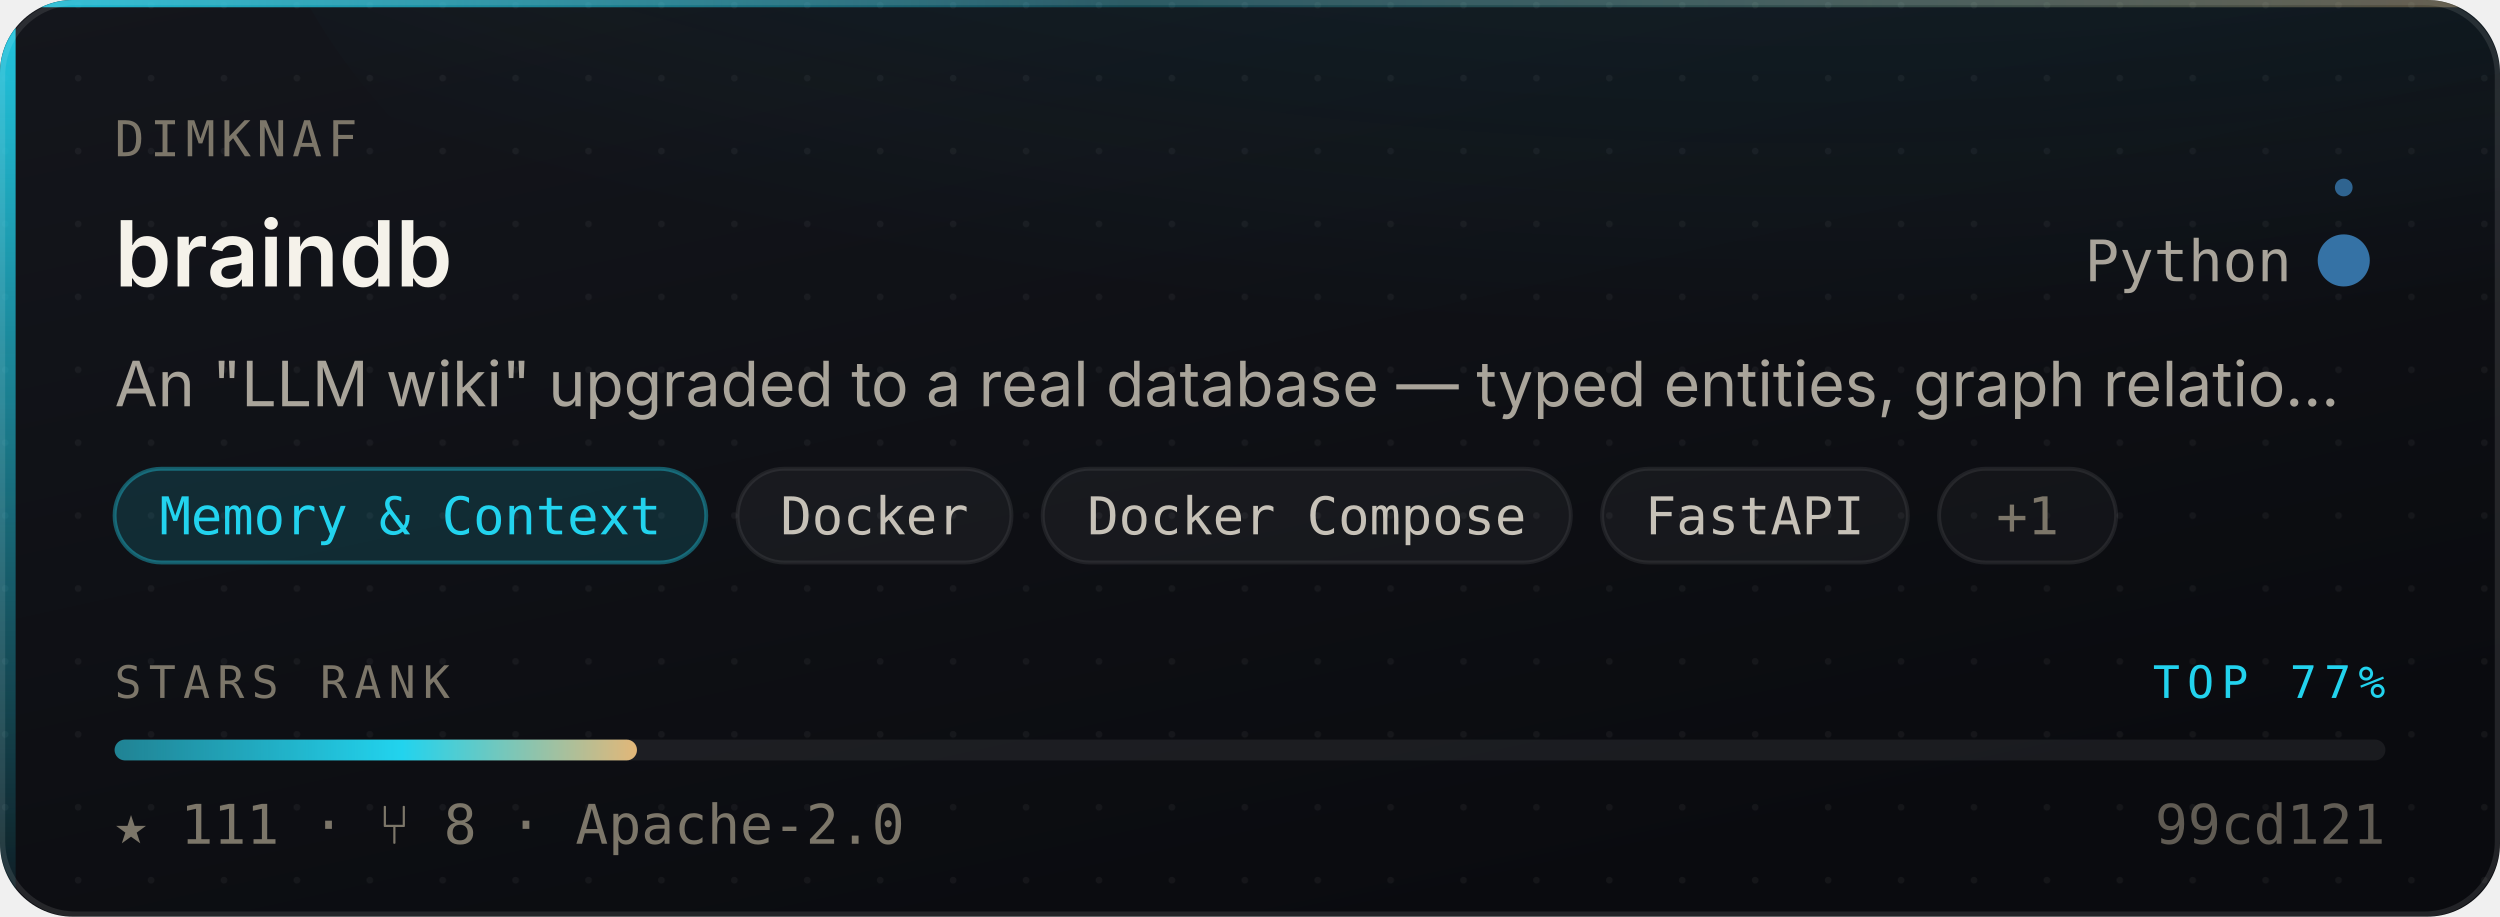
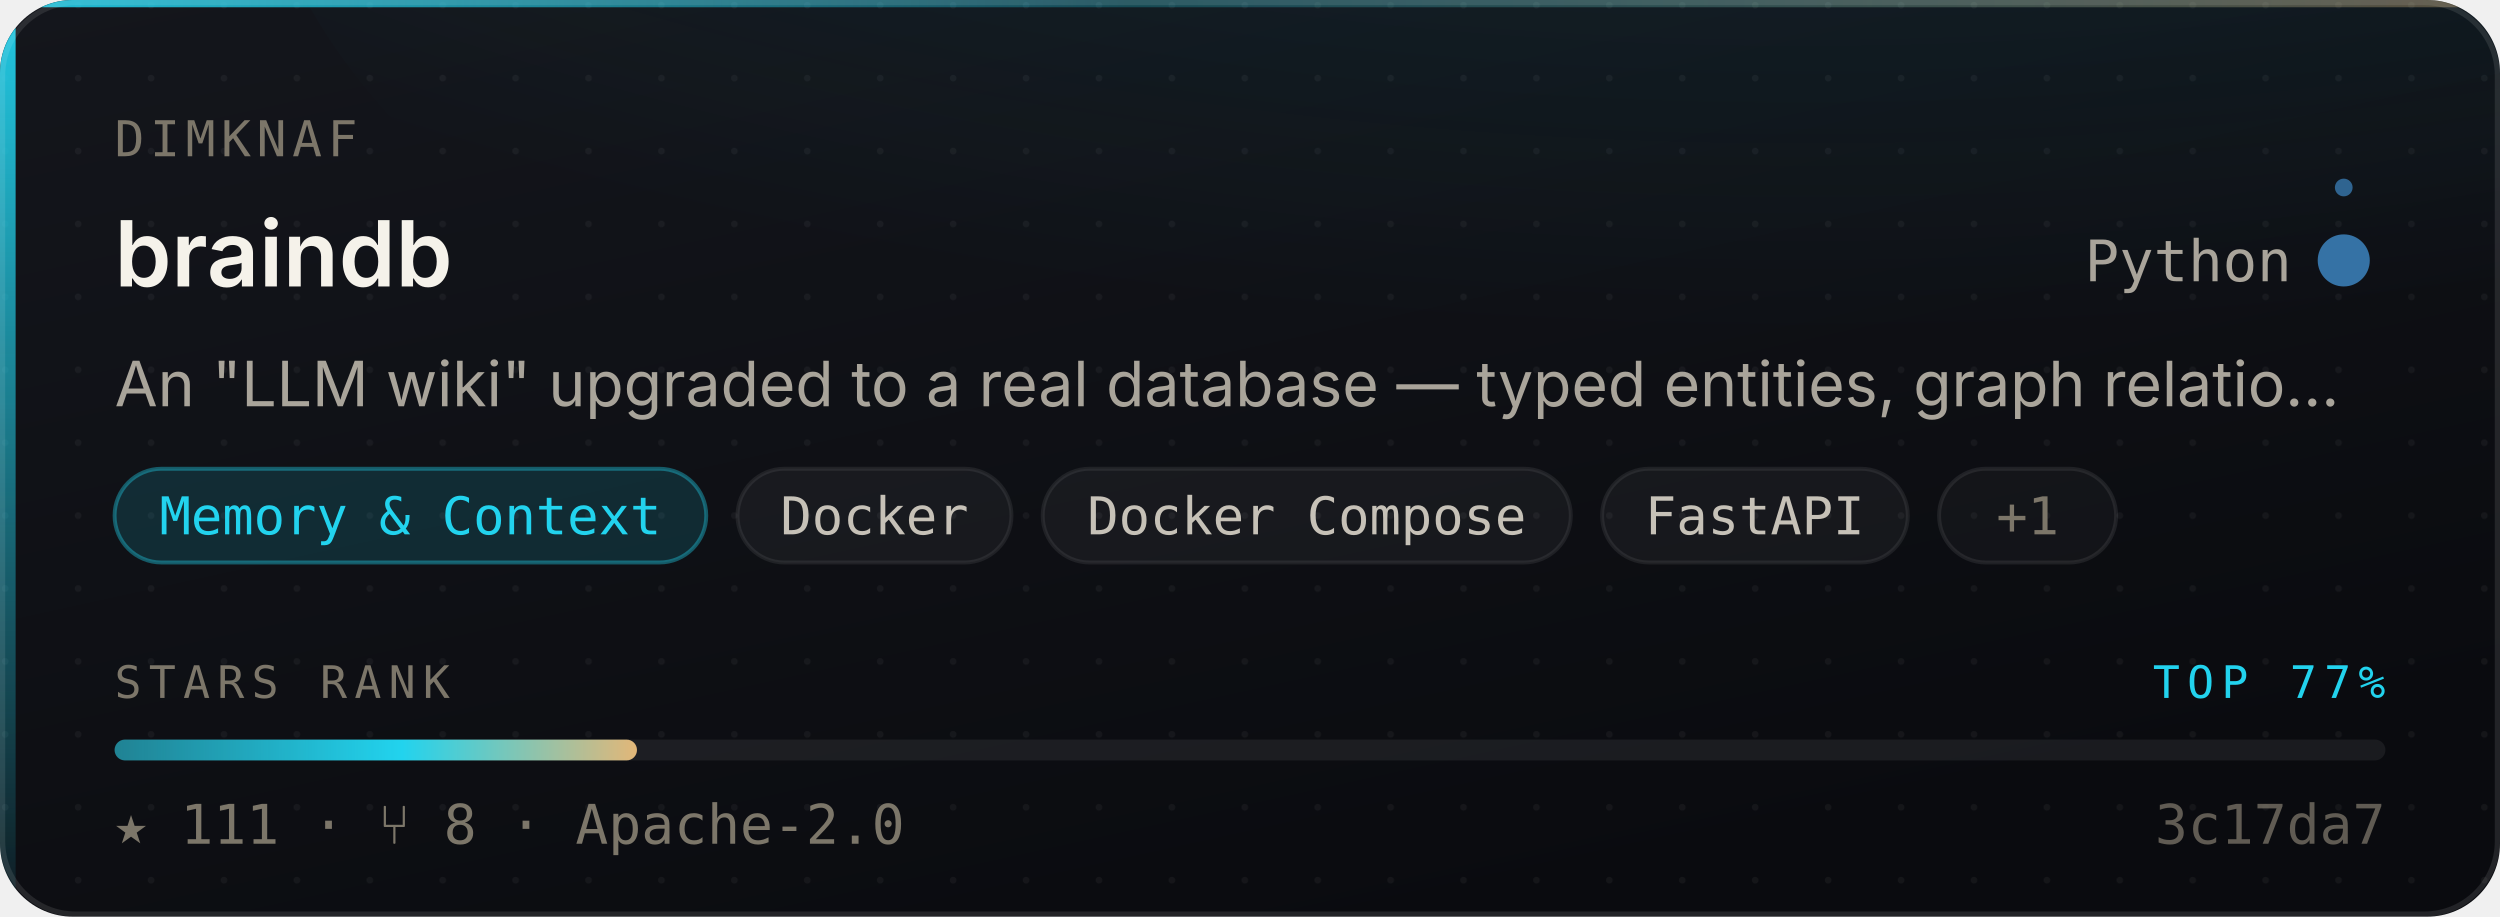
<svg xmlns="http://www.w3.org/2000/svg" width="480" height="176" viewBox="0 0 480 176" role="img" aria-label="dimknaf/braindb — Memory &amp; Context, 111 stars, top 77% of this corpus">
  <style>
    /* Motion is additive decoration. With reduced motion requested the whole
       motion layer is hidden and the card is still complete and correct. */
    @media (prefers-reduced-motion: reduce){ .mo{ display:none } }
  </style>
  <defs>
    <linearGradient id="surface" x1="0" y1="0" x2="0.6" y2="1">
      <stop offset="0" stop-color="#14161C" />
      <stop offset="1" stop-color="#0A0B0F" />
    </linearGradient>
    <linearGradient id="edge" x1="0" y1="0" x2="1" y2="0">
      <stop offset="0" stop-color="#22D3EE" stop-opacity="0.9" />
      <stop offset="0.45" stop-color="#22D3EE" stop-opacity="0.25" />
      <stop offset="1" stop-color="#E3B778" stop-opacity="0.35" />
    </linearGradient>
    <linearGradient id="rail" x1="0" y1="0" x2="0" y2="1">
      <stop offset="0" stop-color="#22D3EE" stop-opacity="0.95" />
      <stop offset="1" stop-color="#22D3EE" stop-opacity="0.06" />
    </linearGradient>
    <radialGradient id="glow" cx="0.5" cy="0" r="0.85">
      <stop offset="0" stop-color="#22D3EE" stop-opacity="0.20" />
      <stop offset="1" stop-color="#22D3EE" stop-opacity="0" />
    </radialGradient>
    <linearGradient id="sheen" x1="0" y1="0" x2="1" y2="0">
      <stop offset="0" stop-color="#ffffff" stop-opacity="0" />
      <stop offset="0.5" stop-color="#ffffff" stop-opacity="0.055" />
      <stop offset="1" stop-color="#ffffff" stop-opacity="0" />
    </linearGradient>
    <linearGradient id="rankFill" x1="0" y1="0" x2="1" y2="0">
      <stop offset="0" stop-color="rgba(34,211,238,0.55)" />
      <stop offset="0.55" stop-color="#22D3EE" />
      <stop offset="1" stop-color="#E3B778" />
    </linearGradient>
    <pattern id="dots" width="14" height="14" patternUnits="userSpaceOnUse">
      <circle cx="1" cy="1" r="0.65" fill="#ffffff" opacity="0.045" />
    </pattern>
    <clipPath id="frame">
      <rect x="0" y="0" width="480" height="176" rx="14" />
    </clipPath>
  </defs>
  <g clip-path="url(#frame)">
    <rect width="480" height="176" fill="url(#surface)" />
    <rect width="480" height="176" fill="url(#dots)" />
    <ellipse cx="345.6" cy="-40" rx="297.6" ry="150" fill="url(#glow)" />
    <rect x="0" y="0" width="3" height="176" fill="url(#rail)" />
    <rect x="0" y="0" width="480" height="1.4" fill="url(#edge)" />
  </g>
  <rect x="0.5" y="0.5" width="479" height="175" rx="14" fill="none" stroke="rgba(255,255,255,0.10)" stroke-width="1" />
  <g class="mo" clip-path="url(#frame)">
    <rect x="-150" y="0" width="130" height="176" fill="url(#sheen)">
      <animate attributeName="x" values="-150;500" dur="5.5s" repeatCount="indefinite" />
    </rect>
    <circle r="2.6" fill="#22D3EE" opacity="0">
      <animateMotion dur="3.4s" repeatCount="indefinite" calcMode="linear" keyPoints="0.04;0.96" keyTimes="0;1" path="M1.5 0 L1.5 176" />
      <animate attributeName="opacity" values="0;0.95;0.95;0" keyTimes="0;0.12;0.82;1" dur="3.4s" repeatCount="indefinite" />
    </circle>
  </g>
  <text x="22" y="30" font-size="9.5" letter-spacing="1.1" fill="#7C7669" font-family="ui-monospace,SFMono-Regular,'SF Mono',Menlo,monospace">DIMKNAF</text>
  <text x="22" y="55" font-size="17.5" font-weight="600" fill="#F5F2EA" font-family="-apple-system,BlinkMacSystemFont,'Segoe UI',Inter,Helvetica,Arial,sans-serif">braindb</text>
  <text x="440" y="54" font-size="11" fill="#A9A49A" text-anchor="end" font-family="ui-monospace,SFMono-Regular,'SF Mono',Menlo,monospace">Python</text>
  <circle cx="450" cy="50" r="4.5" fill="#3572A5" />
  <g class="mo">
    <g>
      <animateTransform attributeName="transform" type="rotate" from="0 450 50" to="360 450 50" dur="7s" repeatCount="indefinite" />
      <circle cx="450" cy="36" r="1.7" fill="#3572A5" opacity="0.85" />
    </g>
    <circle cx="450" cy="50" r="4.5" fill="none" stroke="#3572A5" stroke-width="1">
      <animate attributeName="r" values="4.5;11;4.5" dur="4s" repeatCount="indefinite" />
      <animate attributeName="stroke-opacity" values="0.5;0;0.5" dur="4s" repeatCount="indefinite" />
    </circle>
  </g>
  <text x="22" y="78" font-size="12" fill="#A9A49A" font-family="-apple-system,BlinkMacSystemFont,'Segoe UI',Inter,Helvetica,Arial,sans-serif">An "LLM wiki" upgraded to a real database — typed entities, graph relatio…</text>
  <rect x="22.0" y="90" width="113.6" height="18" rx="9" fill="rgba(34,211,238,0.14)" stroke="rgba(34,211,238,0.38)" stroke-width="0.75" />
  <text x="78.8" y="102.6" font-size="10" fill="#22D3EE" text-anchor="middle" font-family="ui-monospace,SFMono-Regular,'SF Mono',Menlo,monospace">Memory &amp; Context</text>
  <rect x="141.6" y="90" width="52.6" height="18" rx="9" fill="rgba(255,255,255,0.045)" stroke="rgba(255,255,255,0.075)" stroke-width="0.75" />
  <text x="167.9" y="102.6" font-size="10" fill="#C6C1B7" text-anchor="middle" font-family="ui-monospace,SFMono-Regular,'SF Mono',Menlo,monospace">Docker</text>
  <rect x="200.2" y="90" width="101.4" height="18" rx="9" fill="rgba(255,255,255,0.045)" stroke="rgba(255,255,255,0.075)" stroke-width="0.75" />
  <text x="250.9" y="102.6" font-size="10" fill="#C6C1B7" text-anchor="middle" font-family="ui-monospace,SFMono-Regular,'SF Mono',Menlo,monospace">Docker Compose</text>
  <rect x="307.6" y="90" width="58.7" height="18" rx="9" fill="rgba(255,255,255,0.045)" stroke="rgba(255,255,255,0.075)" stroke-width="0.75" />
  <text x="336.9" y="102.6" font-size="10" fill="#C6C1B7" text-anchor="middle" font-family="ui-monospace,SFMono-Regular,'SF Mono',Menlo,monospace">FastAPI</text>
  <rect x="372.3" y="90" width="34" height="18" rx="9" fill="rgba(255,255,255,0.03)" stroke="rgba(255,255,255,0.08)" stroke-width="0.75" />
  <text x="389.3" y="102.6" font-size="10" fill="#7C7669" text-anchor="middle" font-family="ui-monospace,SFMono-Regular,'SF Mono',Menlo,monospace">+1</text>
  <text x="22" y="134" font-size="8.6" letter-spacing="1.4" fill="#7C7669" font-family="ui-monospace,SFMono-Regular,'SF Mono',Menlo,monospace">STARS RANK</text>
  <text x="458" y="134" font-size="8.6" letter-spacing="1.4" fill="#22D3EE" text-anchor="end" font-family="ui-monospace,SFMono-Regular,'SF Mono',Menlo,monospace">TOP 77%</text>
  <rect x="22" y="142" width="436" height="4" rx="2" fill="rgba(255,255,255,0.07)" />
  <rect x="22" y="142" width="100.3" height="4" rx="2" fill="url(#rankFill)">
    <animate attributeName="width" from="0" to="100.3" dur="1.1s" fill="freeze" calcMode="spline" keySplines="0.16 1 0.3 1" keyTimes="0;1" />
  </rect>
  <text x="22" y="162" font-size="10.5" fill="#7C7669" font-family="ui-monospace,SFMono-Regular,'SF Mono',Menlo,monospace">★ 111   ·   ⑂ 8   ·   Apache-2.0</text>
-   <text x="458" y="162" font-size="10.5" fill="#7C7669" text-anchor="end" font-family="ui-monospace,SFMono-Regular,'SF Mono',Menlo,monospace" opacity="0.75">99cd121</text>
+   <text x="458" y="162" font-size="10.5" fill="#7C7669" text-anchor="end" font-family="ui-monospace,SFMono-Regular,'SF Mono',Menlo,monospace" opacity="0.75">3c17da7</text>
</svg>
